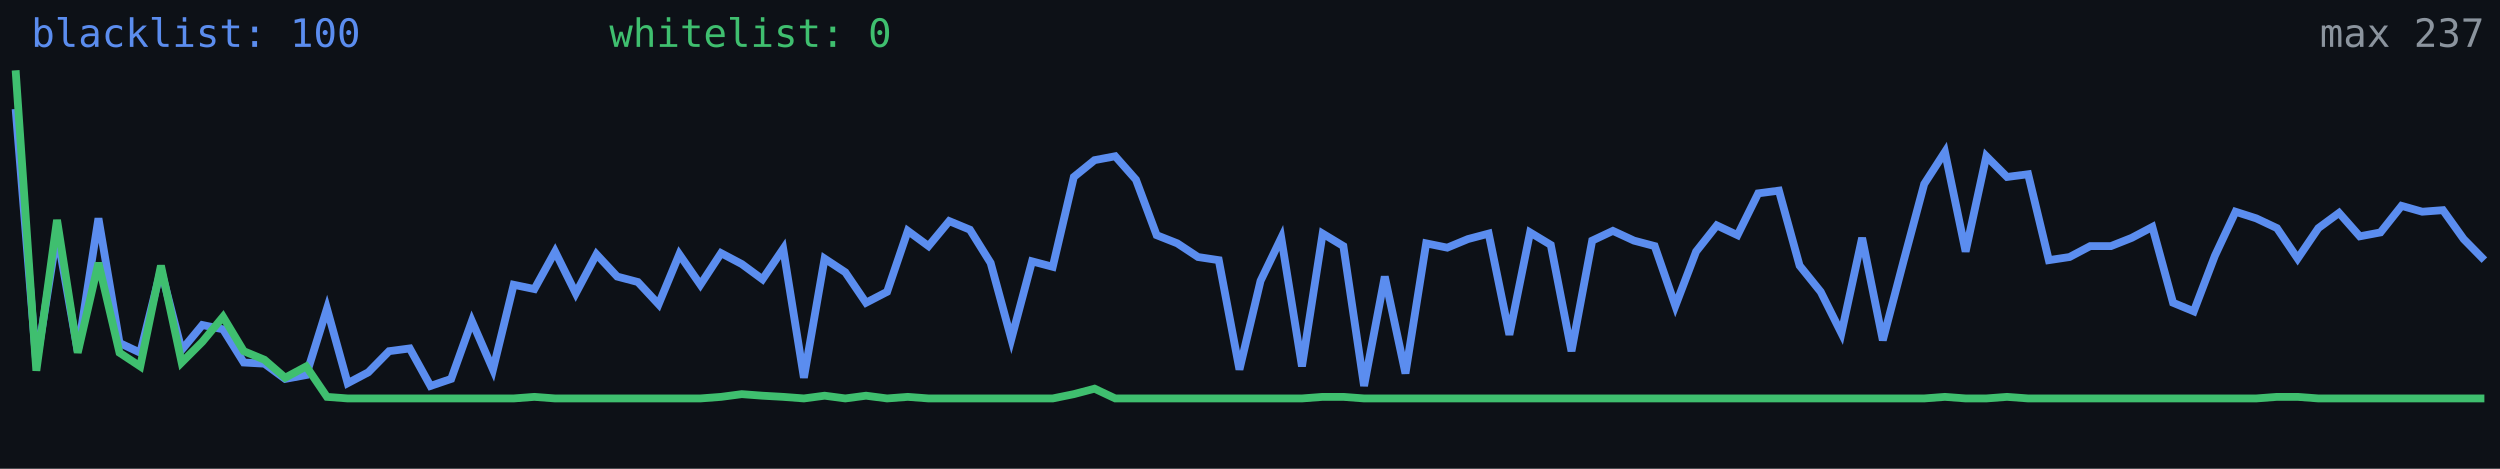
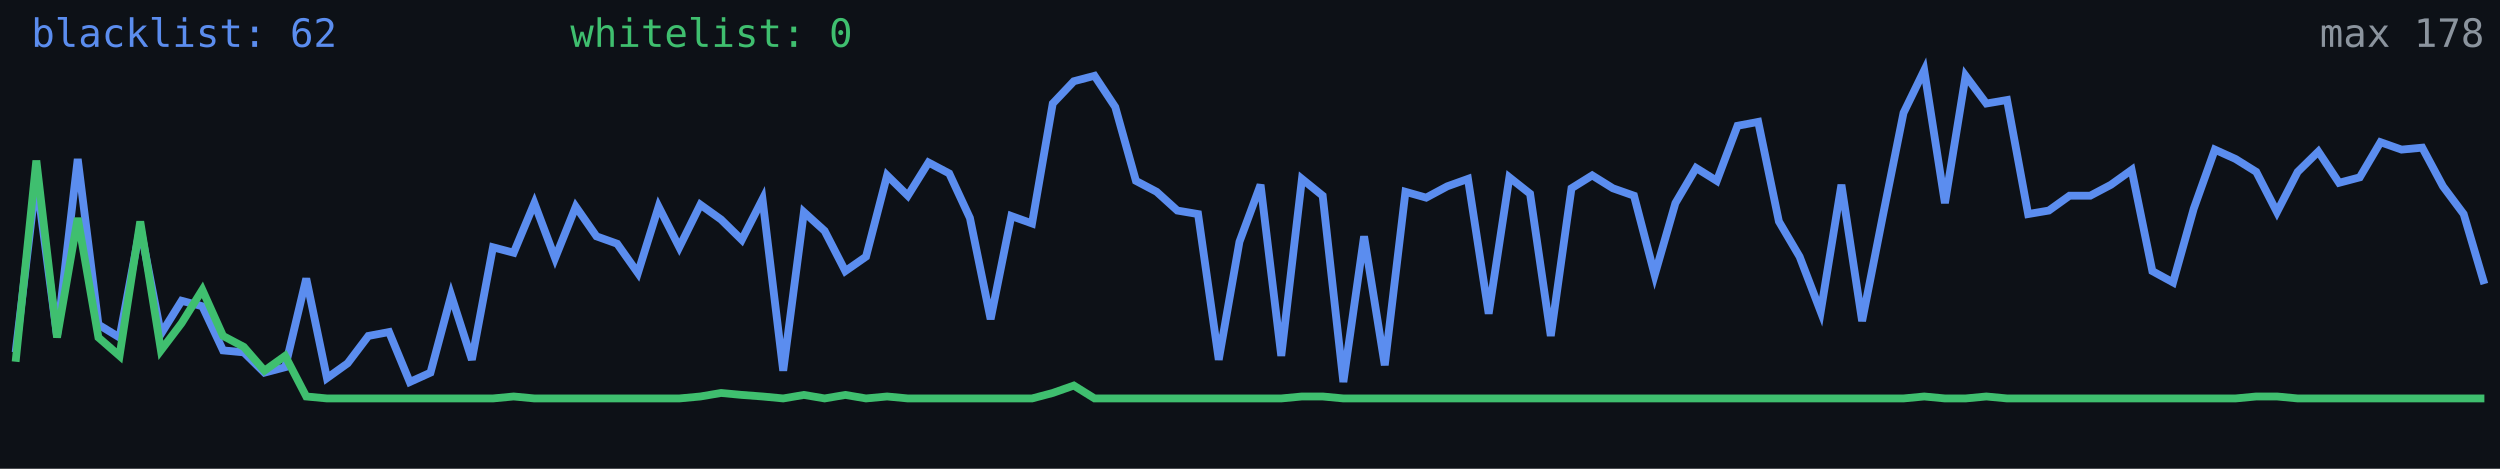
<svg xmlns="http://www.w3.org/2000/svg" width="640" height="120" viewBox="0 0 640 120" role="img" aria-label="Alive configs trend">
  <rect width="640" height="120" fill="#0d1117" />
-   <polyline fill="none" stroke="#5b8def" stroke-width="2" points="4.0,27.9 9.3,93.1 14.6,59.8 19.9,89.9 25.2,55.9 30.6,87.8 35.9,90.3 41.2,69.0 46.5,89.6 51.8,83.2 57.1,84.3 62.4,92.8 67.7,93.1 73.0,97.0 78.4,96.0 83.7,79.0 89.0,98.1 94.3,95.3 99.6,89.9 104.9,89.2 110.2,98.8 115.5,97.0 120.8,82.2 126.2,94.6 131.5,72.9 136.8,74.0 142.1,64.4 147.4,75.1 152.7,65.1 158.0,70.8 163.3,72.2 168.6,77.9 173.9,65.1 179.3,72.9 184.6,64.8 189.9,67.6 195.2,71.5 200.5,63.7 205.8,96.7 211.1,66.2 216.4,69.7 221.7,77.5 227.1,74.7 232.4,59.1 237.7,63.0 243.0,56.6 248.3,58.8 253.6,67.3 258.9,86.8 264.2,66.9 269.5,68.3 274.9,45.3 280.2,41.0 285.5,40.0 290.8,46.0 296.1,60.2 301.4,62.3 306.7,65.8 312.0,66.6 317.3,94.6 322.7,71.9 328.0,60.9 333.3,93.8 338.6,59.8 343.9,63.0 349.2,98.8 354.5,70.8 359.8,95.6 365.1,62.3 370.5,63.4 375.8,61.2 381.1,59.8 386.4,85.7 391.7,59.5 397.0,62.7 402.3,89.9 407.6,61.6 412.9,59.1 418.3,61.6 423.6,63.0 428.9,78.3 434.2,64.4 439.5,57.7 444.8,60.2 450.1,49.5 455.4,48.8 460.7,68.0 466.1,74.7 471.4,85.3 476.7,60.9 482.0,87.1 487.3,66.9 492.6,47.1 497.9,38.9 503.2,64.4 508.5,40.0 513.8,45.3 519.2,44.6 524.5,66.6 529.8,65.8 535.1,63.0 540.4,63.0 545.7,60.9 551.0,58.1 556.3,77.5 561.6,79.7 567.0,65.5 572.3,54.2 577.6,55.9 582.9,58.4 588.2,66.2 593.5,58.4 598.8,54.5 604.1,60.5 609.4,59.5 614.8,52.7 620.1,54.2 625.4,53.8 630.7,61.2 636.0,66.6" />
-   <polyline fill="none" stroke="#3fbf6f" stroke-width="2" points="4.0,18.0 9.3,94.9 14.6,56.3 19.9,90.3 25.2,67.3 30.6,90.3 35.9,93.8 41.2,68.0 46.5,92.8 51.8,87.5 57.1,81.1 62.4,89.9 67.7,92.1 73.0,96.7 78.4,93.8 83.7,101.6 89.0,102.0 94.3,102.0 99.6,102.0 104.9,102.0 110.2,102.0 115.5,102.0 120.8,102.0 126.2,102.0 131.5,102.0 136.8,101.6 142.1,102.0 147.4,102.0 152.7,102.0 158.0,102.0 163.3,102.0 168.6,102.0 173.9,102.0 179.3,102.0 184.6,101.6 189.9,100.9 195.2,101.3 200.5,101.6 205.8,102.0 211.1,101.3 216.4,102.0 221.7,101.3 227.1,102.0 232.4,101.6 237.7,102.0 243.0,102.0 248.3,102.0 253.6,102.0 258.9,102.0 264.2,102.0 269.5,102.0 274.9,100.9 280.2,99.5 285.5,102.0 290.8,102.0 296.1,102.0 301.4,102.0 306.7,102.0 312.0,102.0 317.3,102.0 322.7,102.0 328.0,102.0 333.3,102.0 338.6,101.6 343.9,101.6 349.2,102.0 354.5,102.0 359.8,102.0 365.1,102.0 370.5,102.0 375.8,102.0 381.1,102.0 386.4,102.0 391.7,102.0 397.0,102.0 402.3,102.0 407.6,102.0 412.9,102.0 418.3,102.0 423.6,102.0 428.9,102.0 434.2,102.0 439.5,102.0 444.8,102.0 450.1,102.0 455.4,102.0 460.7,102.0 466.1,102.0 471.4,102.0 476.7,102.0 482.0,102.0 487.3,102.0 492.6,102.0 497.9,101.6 503.2,102.0 508.5,102.0 513.8,101.6 519.2,102.0 524.5,102.0 529.8,102.0 535.1,102.0 540.4,102.0 545.7,102.0 551.0,102.0 556.3,102.0 561.6,102.0 567.0,102.0 572.3,102.0 577.6,102.0 582.9,101.6 588.2,101.6 593.5,102.0 598.8,102.0 604.1,102.0 609.4,102.0 614.8,102.0 620.1,102.0 625.4,102.0 630.7,102.0 636.0,102.0" />
-   <text x="8" y="12" fill="#5b8def" font-size="10" font-family="monospace">blacklist: 100</text>
-   <text x="156" y="12" fill="#3fbf6f" font-size="10" font-family="monospace">whitelist: 0</text>
-   <text x="636" y="12" fill="#8b949e" font-size="10" text-anchor="end" font-family="monospace">max 237</text>
+   <polyline fill="none" stroke="#5b8def" stroke-width="2" points="4.0,90.2 9.3,45.8 14.6,86.0 19.9,40.7 25.2,83.1 30.6,86.4 35.9,58.1 41.2,85.5 46.5,77.0 51.8,78.4 57.1,89.7 62.4,90.2 67.7,95.4 73.0,94.0 78.4,71.3 83.7,96.8 89.0,93.0 94.3,86.0 99.6,85.0 104.9,97.8 110.2,95.4 115.5,75.6 120.8,92.1 126.2,63.3 131.5,64.7 136.8,52.0 142.1,66.1 147.4,52.9 152.7,60.5 158.0,62.4 163.3,69.9 168.6,52.9 173.9,63.3 179.3,52.4 184.6,56.2 189.9,61.4 195.2,51.0 200.5,94.9 205.8,54.3 211.1,59.1 216.4,69.4 221.7,65.7 227.1,44.9 232.4,50.1 237.7,41.6 243.0,44.4 248.3,55.8 253.6,81.7 258.9,55.3 264.2,57.2 269.5,26.5 274.9,20.8 280.2,19.4 285.5,27.4 290.8,46.3 296.1,49.1 301.4,53.9 306.7,54.8 312.0,92.1 317.3,61.9 322.7,47.3 328.0,91.1 333.3,45.8 338.6,50.1 343.9,97.8 349.2,60.5 354.5,93.5 359.8,49.1 365.1,50.6 370.5,47.7 375.8,45.8 381.1,80.3 386.4,45.4 391.7,49.6 397.0,86.0 402.3,48.2 407.6,44.9 412.9,48.2 418.3,50.1 423.6,70.4 428.9,52.0 434.2,43.0 439.5,46.3 444.8,32.2 450.1,31.2 455.4,56.7 460.7,65.7 466.1,79.8 471.4,47.3 476.7,82.2 482.0,55.3 487.3,28.9 492.6,18.0 497.9,52.0 503.2,19.4 508.5,26.5 513.8,25.6 519.2,54.8 524.5,53.9 529.8,50.1 535.1,50.1 540.4,47.3 545.7,43.5 551.0,69.4 556.3,72.3 561.6,53.4 567.0,38.3 572.3,40.7 577.6,44.0 582.9,54.3 588.2,44.0 593.5,38.8 598.8,46.8 604.1,45.4 609.4,36.4 614.8,38.3 620.1,37.8 625.4,47.7 630.7,54.8 636.0,72.7" />
+   <polyline fill="none" stroke="#3fbf6f" stroke-width="2" points="4.0,92.6 9.3,41.1 14.6,86.4 19.9,55.8 25.2,86.4 30.6,91.1 35.9,56.7 41.2,89.7 46.5,82.7 51.8,74.2 57.1,86.0 62.4,88.8 67.7,94.9 73.0,91.1 78.4,101.5 83.7,102.0 89.0,102.0 94.3,102.0 99.6,102.0 104.9,102.0 110.2,102.0 115.5,102.0 120.8,102.0 126.2,102.0 131.5,101.5 136.8,102.0 142.1,102.0 147.4,102.0 152.7,102.0 158.0,102.0 163.3,102.0 168.6,102.0 173.9,102.0 179.3,101.5 184.6,100.6 189.9,101.1 195.2,101.5 200.5,102.0 205.8,101.1 211.1,102.0 216.4,101.1 221.7,102.0 227.1,101.5 232.4,102.0 237.7,102.0 243.0,102.0 248.3,102.0 253.6,102.0 258.9,102.0 264.2,102.0 269.5,100.6 274.9,98.7 280.2,102.0 285.5,102.0 290.8,102.0 296.1,102.0 301.4,102.0 306.7,102.0 312.0,102.0 317.3,102.0 322.7,102.0 328.0,102.0 333.3,101.5 338.6,101.5 343.9,102.0 349.2,102.0 354.5,102.0 359.8,102.0 365.1,102.0 370.5,102.0 375.8,102.0 381.1,102.0 386.4,102.0 391.7,102.0 397.0,102.0 402.3,102.0 407.6,102.0 412.9,102.0 418.3,102.0 423.6,102.0 428.9,102.0 434.2,102.0 439.5,102.0 444.8,102.0 450.1,102.0 455.4,102.0 460.7,102.0 466.1,102.0 471.4,102.0 476.7,102.0 482.0,102.0 487.3,102.0 492.6,101.5 497.9,102.0 503.2,102.0 508.5,101.5 513.8,102.0 519.2,102.0 524.5,102.0 529.8,102.0 535.1,102.0 540.4,102.0 545.7,102.0 551.0,102.0 556.3,102.0 561.6,102.0 567.0,102.0 572.3,102.0 577.6,101.5 582.9,101.5 588.2,102.0 593.5,102.0 598.8,102.0 604.1,102.0 609.4,102.0 614.8,102.0 620.1,102.0 625.4,102.0 630.7,102.0 636.0,102.0" />
+   <text x="8" y="12" fill="#5b8def" font-size="10" font-family="monospace">blacklist: 62</text>
+   <text x="146" y="12" fill="#3fbf6f" font-size="10" font-family="monospace">whitelist: 0</text>
+   <text x="636" y="12" fill="#8b949e" font-size="10" text-anchor="end" font-family="monospace">max 178</text>
</svg>
